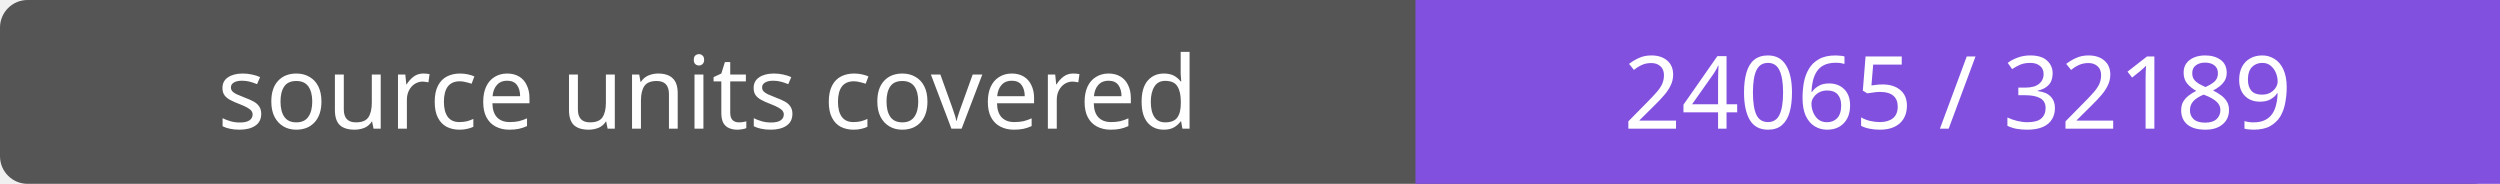
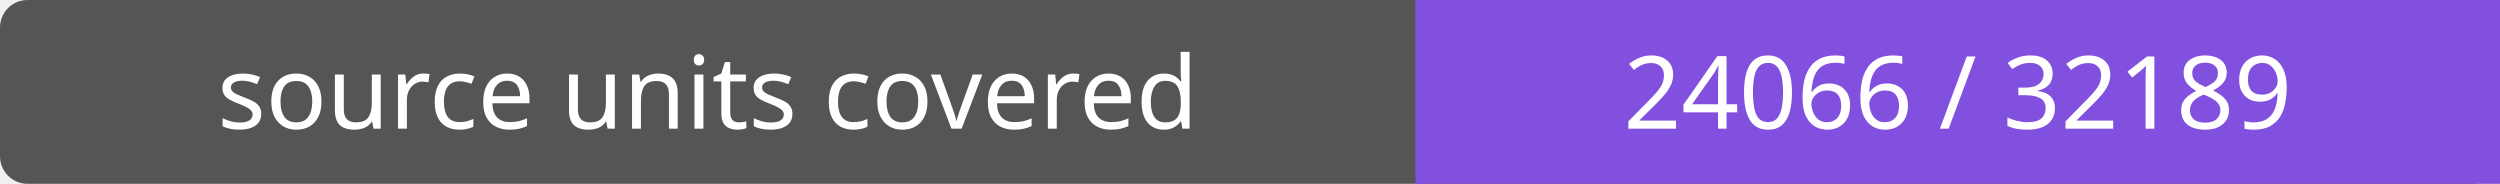
- <svg xmlns="http://www.w3.org/2000/svg" width="272" height="20" role="img" aria-label="source units covered: 24065 / 32189">
+ <svg xmlns="http://www.w3.org/2000/svg" width="272" height="20" role="img" aria-label="source units covered: 24066 / 32189">
  <rect width="272" height="20" rx="3" fill="#555" />
  <path fill="#8250df" d="M154 0h118v20H154z" />
  <g fill="#fff" text-anchor="middle" font-family="Verdana,sans-serif" font-size="11">
    <text x="77.0" y="14">source units covered</text>
-     <text x="213.0" y="14">24065 / 32189</text>
+     <text x="213.0" y="14">24066 / 32189</text>
  </g>
</svg>
